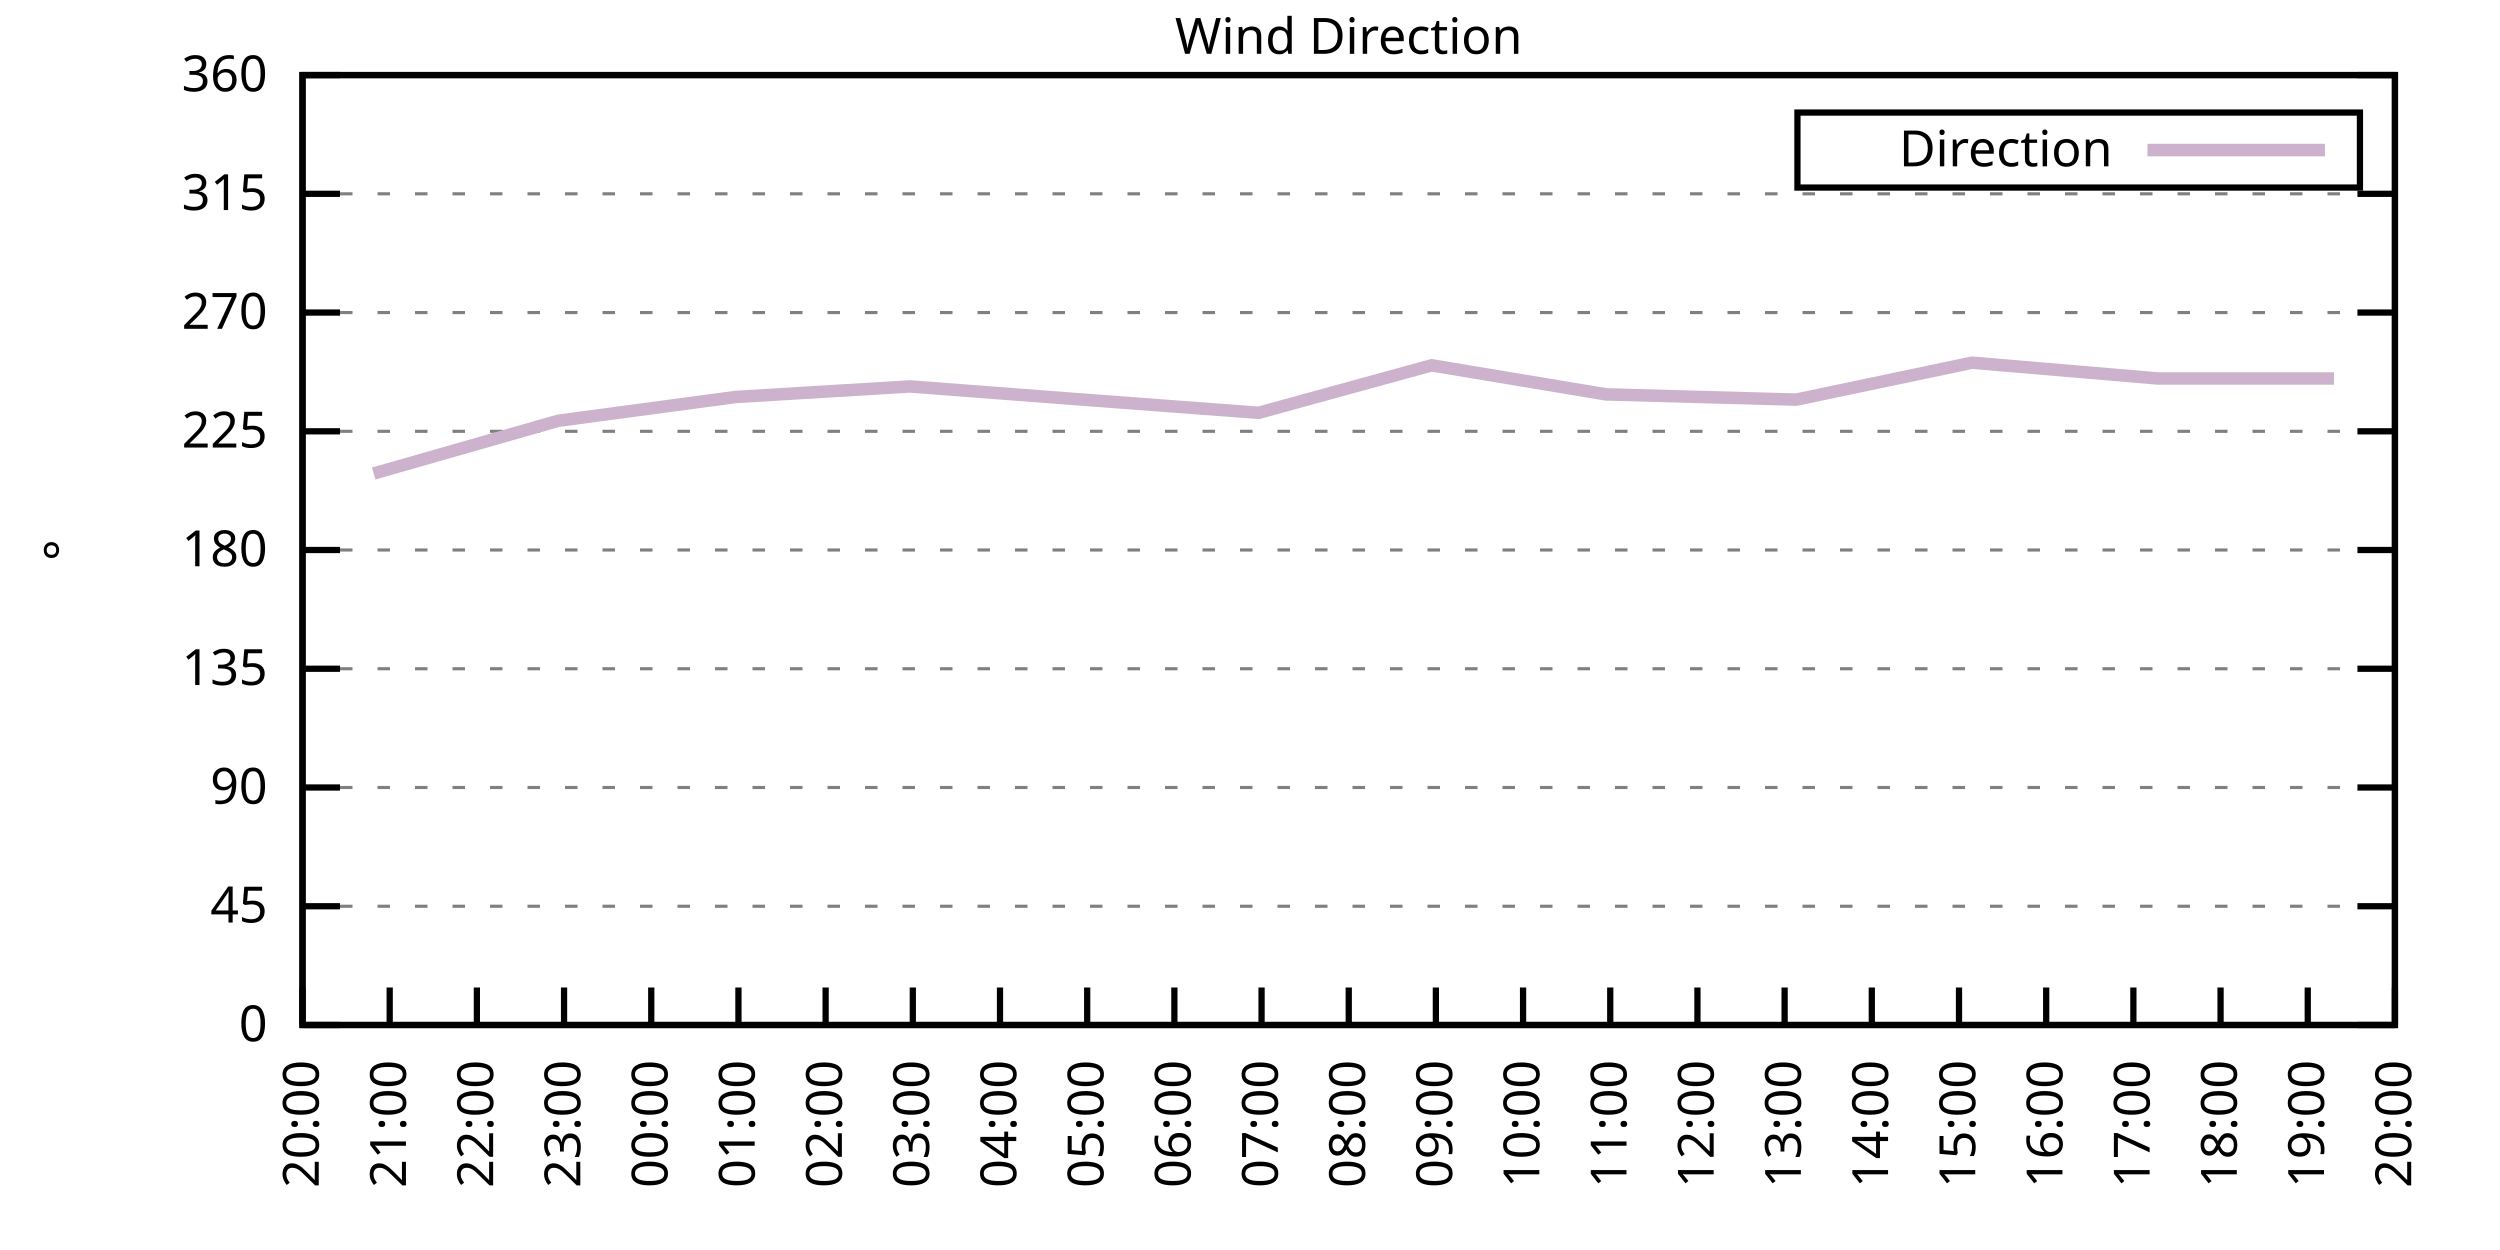
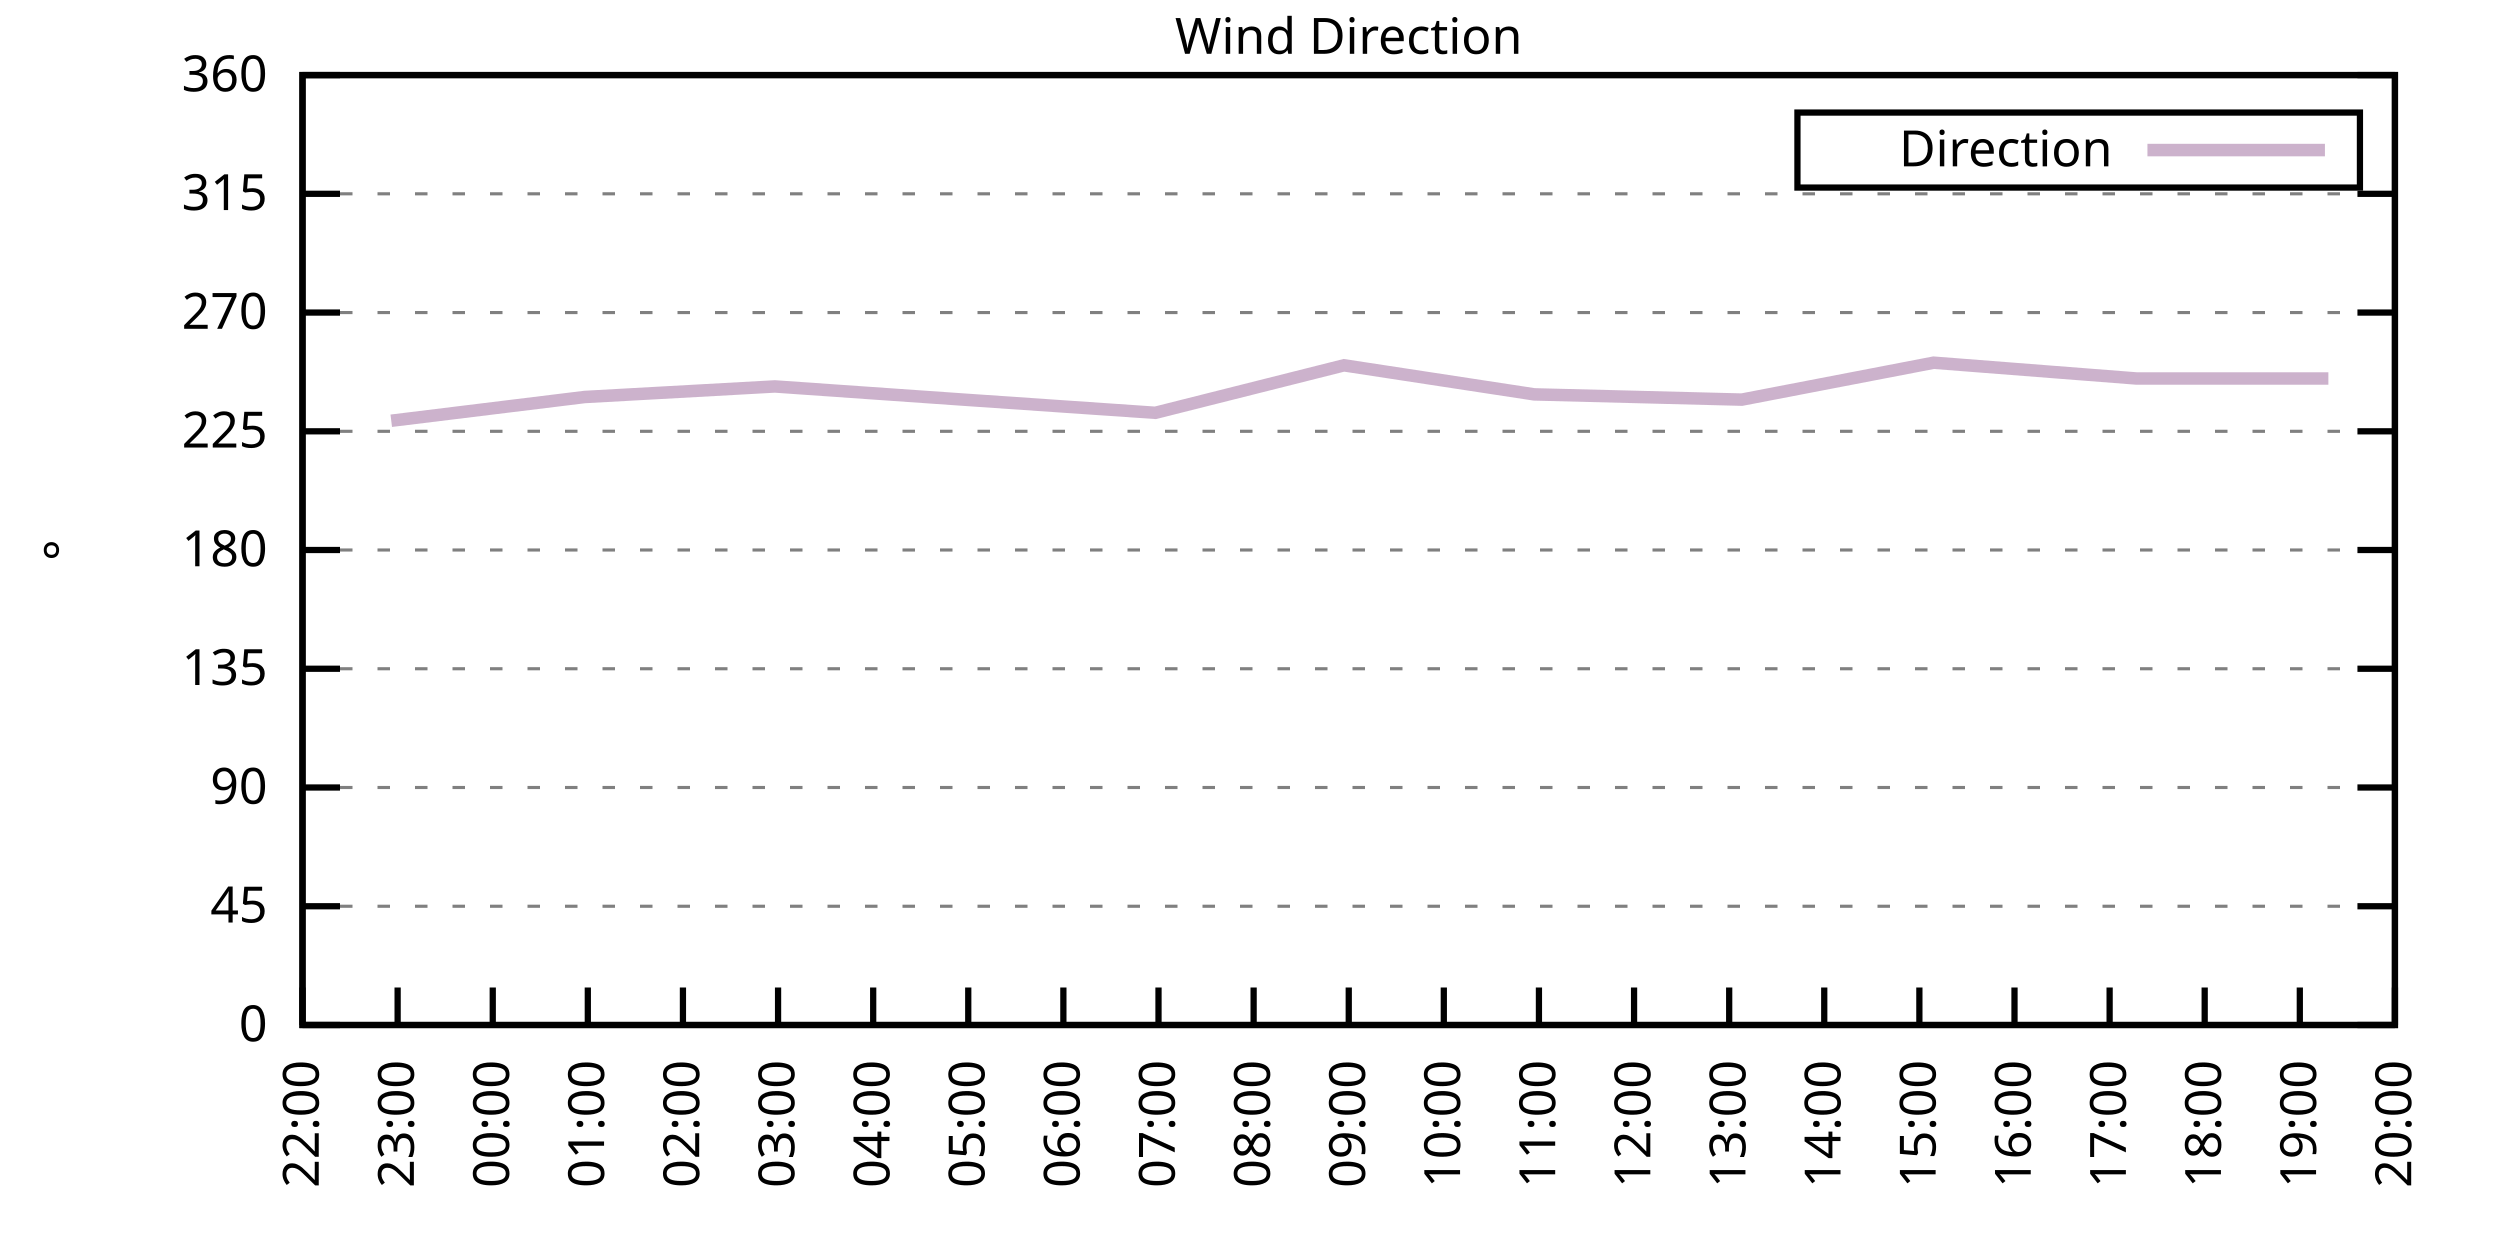
<svg xmlns="http://www.w3.org/2000/svg" xmlns:xlink="http://www.w3.org/1999/xlink" width="400" height="200" viewBox="0 0 400 200">
  <g id="gnuplot_canvas">
    <rect x="0" y="0" width="400" height="200" fill="none" />
    <defs>
      <circle id="gpDot" r="0.5" stroke-width="0.5" stroke="currentColor" />
      <path id="gpPt0" stroke-width="0.333" stroke="currentColor" d="M-1,0 h2 M0,-1 v2" />
      <path id="gpPt1" stroke-width="0.333" stroke="currentColor" d="M-1,-1 L1,1 M1,-1 L-1,1" />
      <path id="gpPt2" stroke-width="0.333" stroke="currentColor" d="M-1,0 L1,0 M0,-1 L0,1 M-1,-1 L1,1 M-1,1 L1,-1" />
      <rect id="gpPt3" stroke-width="0.333" stroke="currentColor" x="-1" y="-1" width="2" height="2" />
      <rect id="gpPt4" stroke-width="0.333" stroke="currentColor" fill="currentColor" x="-1" y="-1" width="2" height="2" />
      <circle id="gpPt5" stroke-width="0.333" stroke="currentColor" cx="0" cy="0" r="1" />
      <use xlink:href="#gpPt5" id="gpPt6" fill="currentColor" stroke="none" />
      <path id="gpPt7" stroke-width="0.333" stroke="currentColor" d="M0,-1.33 L-1.33,0.67 L1.33,0.67 z" />
      <use xlink:href="#gpPt7" id="gpPt8" fill="currentColor" stroke="none" />
      <use xlink:href="#gpPt7" id="gpPt9" stroke="currentColor" transform="rotate(180)" />
      <use xlink:href="#gpPt9" id="gpPt10" fill="currentColor" stroke="none" />
      <use xlink:href="#gpPt3" id="gpPt11" stroke="currentColor" transform="rotate(45)" />
      <use xlink:href="#gpPt11" id="gpPt12" fill="currentColor" stroke="none" />
      <path id="gpPt13" stroke-width="0.333" stroke="currentColor" d="M0,1.330 L1.265,0.411 L0.782,-1.067 L-0.782,-1.076 L-1.265,0.411 z" />
      <use xlink:href="#gpPt13" id="gpPt14" fill="currentColor" stroke="none" />
      <filter id="textbox" filterUnits="objectBoundingBox" x="0" y="0" height="1" width="1">
        <feFlood flood-color="white" flood-opacity="1" result="bgnd" />
        <feComposite in="SourceGraphic" in2="bgnd" operator="atop" />
      </filter>
      <filter id="greybox" filterUnits="objectBoundingBox" x="0" y="0" height="1" width="1">
        <feFlood flood-color="lightgrey" flood-opacity="1" result="grey" />
        <feComposite in="SourceGraphic" in2="grey" operator="atop" />
      </filter>
    </defs>
    <g fill="none" color="white" stroke="currentColor" stroke-width="1.00" stroke-linecap="butt" stroke-linejoin="miter">
</g>
    <g fill="none" color="black" stroke="currentColor" stroke-width="1.00" stroke-linecap="butt" stroke-linejoin="miter">
      <g stroke="none" shape-rendering="crispEdges">
        <polygon fill="rgb(255, 255, 255)" points="48.40,164.00 383.18,164.00 383.18,12.02 48.40,12.02 " />
      </g>
    </g>
    <g fill="none" color="black" stroke="currentColor" stroke-width="1.00" stroke-linecap="butt" stroke-linejoin="miter">
</g>
    <g fill="none" color="black" stroke="black" stroke-width="0.50" stroke-linecap="butt" stroke-linejoin="miter">
</g>
    <g fill="none" color="gray" stroke="currentColor" stroke-width="0.50" stroke-linecap="butt" stroke-linejoin="miter">
      <path stroke="gray" stroke-dasharray="2,4" class="gridline" d="M48.40,164.00 L383.19,164.00  " />
    </g>
    <g fill="none" color="gray" stroke="gray" stroke-width="1.00" stroke-linecap="butt" stroke-linejoin="miter">
</g>
    <g fill="none" color="black" stroke="currentColor" stroke-width="1.00" stroke-linecap="butt" stroke-linejoin="miter">
      <path stroke="black" d="M48.40,164.00 L54.40,164.00 M383.19,164.00 L377.19,164.00  " />
      <g transform="translate(42.80,166.60)" stroke="none" fill="black" font-family="Sans" font-size="8.00" text-anchor="end">
        <text>
          <tspan font-family="Sans"> 0</tspan>
        </text>
      </g>
    </g>
    <g fill="none" color="black" stroke="currentColor" stroke-width="1.00" stroke-linecap="butt" stroke-linejoin="miter">
</g>
    <g fill="none" color="black" stroke="black" stroke-width="0.50" stroke-linecap="butt" stroke-linejoin="miter">
</g>
    <g fill="none" color="gray" stroke="currentColor" stroke-width="0.50" stroke-linecap="butt" stroke-linejoin="miter">
      <path stroke="gray" stroke-dasharray="2,4" class="gridline" d="M48.40,145.00 L383.19,145.00  " />
    </g>
    <g fill="none" color="gray" stroke="gray" stroke-width="1.00" stroke-linecap="butt" stroke-linejoin="miter">
</g>
    <g fill="none" color="black" stroke="currentColor" stroke-width="1.00" stroke-linecap="butt" stroke-linejoin="miter">
      <path stroke="black" d="M48.40,145.00 L54.40,145.00 M383.19,145.00 L377.19,145.00  " />
      <g transform="translate(42.80,147.60)" stroke="none" fill="black" font-family="Sans" font-size="8.00" text-anchor="end">
        <text>
          <tspan font-family="Sans"> 45</tspan>
        </text>
      </g>
    </g>
    <g fill="none" color="black" stroke="currentColor" stroke-width="1.00" stroke-linecap="butt" stroke-linejoin="miter">
</g>
    <g fill="none" color="black" stroke="black" stroke-width="0.50" stroke-linecap="butt" stroke-linejoin="miter">
</g>
    <g fill="none" color="gray" stroke="currentColor" stroke-width="0.50" stroke-linecap="butt" stroke-linejoin="miter">
      <path stroke="gray" stroke-dasharray="2,4" class="gridline" d="M48.40,126.00 L383.19,126.00  " />
    </g>
    <g fill="none" color="gray" stroke="gray" stroke-width="1.00" stroke-linecap="butt" stroke-linejoin="miter">
</g>
    <g fill="none" color="black" stroke="currentColor" stroke-width="1.00" stroke-linecap="butt" stroke-linejoin="miter">
      <path stroke="black" d="M48.40,126.00 L54.40,126.00 M383.19,126.00 L377.19,126.00  " />
      <g transform="translate(42.80,128.60)" stroke="none" fill="black" font-family="Sans" font-size="8.00" text-anchor="end">
        <text>
          <tspan font-family="Sans"> 90</tspan>
        </text>
      </g>
    </g>
    <g fill="none" color="black" stroke="currentColor" stroke-width="1.00" stroke-linecap="butt" stroke-linejoin="miter">
</g>
    <g fill="none" color="black" stroke="black" stroke-width="0.50" stroke-linecap="butt" stroke-linejoin="miter">
</g>
    <g fill="none" color="gray" stroke="currentColor" stroke-width="0.50" stroke-linecap="butt" stroke-linejoin="miter">
      <path stroke="gray" stroke-dasharray="2,4" class="gridline" d="M48.40,107.00 L383.19,107.00  " />
    </g>
    <g fill="none" color="gray" stroke="gray" stroke-width="1.00" stroke-linecap="butt" stroke-linejoin="miter">
</g>
    <g fill="none" color="black" stroke="currentColor" stroke-width="1.00" stroke-linecap="butt" stroke-linejoin="miter">
      <path stroke="black" d="M48.40,107.00 L54.40,107.00 M383.19,107.00 L377.19,107.00  " />
      <g transform="translate(42.80,109.60)" stroke="none" fill="black" font-family="Sans" font-size="8.00" text-anchor="end">
        <text>
          <tspan font-family="Sans"> 135</tspan>
        </text>
      </g>
    </g>
    <g fill="none" color="black" stroke="currentColor" stroke-width="1.00" stroke-linecap="butt" stroke-linejoin="miter">
</g>
    <g fill="none" color="black" stroke="black" stroke-width="0.50" stroke-linecap="butt" stroke-linejoin="miter">
</g>
    <g fill="none" color="gray" stroke="currentColor" stroke-width="0.50" stroke-linecap="butt" stroke-linejoin="miter">
      <path stroke="gray" stroke-dasharray="2,4" class="gridline" d="M48.40,88.00 L383.19,88.00  " />
    </g>
    <g fill="none" color="gray" stroke="gray" stroke-width="1.00" stroke-linecap="butt" stroke-linejoin="miter">
</g>
    <g fill="none" color="black" stroke="currentColor" stroke-width="1.00" stroke-linecap="butt" stroke-linejoin="miter">
      <path stroke="black" d="M48.40,88.00 L54.40,88.00 M383.19,88.00 L377.19,88.00  " />
      <g transform="translate(42.80,90.60)" stroke="none" fill="black" font-family="Sans" font-size="8.00" text-anchor="end">
        <text>
          <tspan font-family="Sans"> 180</tspan>
        </text>
      </g>
    </g>
    <g fill="none" color="black" stroke="currentColor" stroke-width="1.00" stroke-linecap="butt" stroke-linejoin="miter">
</g>
    <g fill="none" color="black" stroke="black" stroke-width="0.50" stroke-linecap="butt" stroke-linejoin="miter">
</g>
    <g fill="none" color="gray" stroke="currentColor" stroke-width="0.50" stroke-linecap="butt" stroke-linejoin="miter">
      <path stroke="gray" stroke-dasharray="2,4" class="gridline" d="M48.40,69.01 L383.19,69.01  " />
    </g>
    <g fill="none" color="gray" stroke="gray" stroke-width="1.00" stroke-linecap="butt" stroke-linejoin="miter">
</g>
    <g fill="none" color="black" stroke="currentColor" stroke-width="1.00" stroke-linecap="butt" stroke-linejoin="miter">
      <path stroke="black" d="M48.40,69.01 L54.40,69.01 M383.19,69.01 L377.19,69.01  " />
      <g transform="translate(42.80,71.61)" stroke="none" fill="black" font-family="Sans" font-size="8.00" text-anchor="end">
        <text>
          <tspan font-family="Sans"> 225</tspan>
        </text>
      </g>
    </g>
    <g fill="none" color="black" stroke="currentColor" stroke-width="1.00" stroke-linecap="butt" stroke-linejoin="miter">
</g>
    <g fill="none" color="black" stroke="black" stroke-width="0.50" stroke-linecap="butt" stroke-linejoin="miter">
</g>
    <g fill="none" color="gray" stroke="currentColor" stroke-width="0.50" stroke-linecap="butt" stroke-linejoin="miter">
      <path stroke="gray" stroke-dasharray="2,4" class="gridline" d="M48.40,50.01 L383.19,50.01  " />
    </g>
    <g fill="none" color="gray" stroke="gray" stroke-width="1.00" stroke-linecap="butt" stroke-linejoin="miter">
</g>
    <g fill="none" color="black" stroke="currentColor" stroke-width="1.00" stroke-linecap="butt" stroke-linejoin="miter">
      <path stroke="black" d="M48.40,50.01 L54.40,50.01 M383.19,50.01 L377.19,50.01  " />
      <g transform="translate(42.80,52.61)" stroke="none" fill="black" font-family="Sans" font-size="8.00" text-anchor="end">
        <text>
          <tspan font-family="Sans"> 270</tspan>
        </text>
      </g>
    </g>
    <g fill="none" color="black" stroke="currentColor" stroke-width="1.00" stroke-linecap="butt" stroke-linejoin="miter">
</g>
    <g fill="none" color="black" stroke="black" stroke-width="0.50" stroke-linecap="butt" stroke-linejoin="miter">
</g>
    <g fill="none" color="gray" stroke="currentColor" stroke-width="0.50" stroke-linecap="butt" stroke-linejoin="miter">
      <path stroke="gray" stroke-dasharray="2,4" class="gridline" d="M48.40,31.01 L383.19,31.01  " />
    </g>
    <g fill="none" color="gray" stroke="gray" stroke-width="1.00" stroke-linecap="butt" stroke-linejoin="miter">
</g>
    <g fill="none" color="black" stroke="currentColor" stroke-width="1.00" stroke-linecap="butt" stroke-linejoin="miter">
      <path stroke="black" d="M48.40,31.01 L54.40,31.01 M383.19,31.01 L377.19,31.01  " />
      <g transform="translate(42.80,33.61)" stroke="none" fill="black" font-family="Sans" font-size="8.00" text-anchor="end">
        <text>
          <tspan font-family="Sans"> 315</tspan>
        </text>
      </g>
    </g>
    <g fill="none" color="black" stroke="currentColor" stroke-width="1.00" stroke-linecap="butt" stroke-linejoin="miter">
</g>
    <g fill="none" color="black" stroke="black" stroke-width="0.50" stroke-linecap="butt" stroke-linejoin="miter">
</g>
    <g fill="none" color="gray" stroke="currentColor" stroke-width="0.50" stroke-linecap="butt" stroke-linejoin="miter">
      <path stroke="gray" stroke-dasharray="2,4" class="gridline" d="M48.40,12.01 L383.19,12.01  " />
    </g>
    <g fill="none" color="gray" stroke="gray" stroke-width="1.00" stroke-linecap="butt" stroke-linejoin="miter">
</g>
    <g fill="none" color="black" stroke="currentColor" stroke-width="1.00" stroke-linecap="butt" stroke-linejoin="miter">
      <path stroke="black" d="M48.40,12.01 L54.40,12.01 M383.19,12.01 L377.19,12.01  " />
      <g transform="translate(42.80,14.61)" stroke="none" fill="black" font-family="Sans" font-size="8.00" text-anchor="end">
        <text>
          <tspan font-family="Sans"> 360</tspan>
        </text>
      </g>
    </g>
    <g fill="none" color="black" stroke="currentColor" stroke-width="1.00" stroke-linecap="butt" stroke-linejoin="miter">
      <path stroke="black" d="M48.40,164.00 L48.40,158.00  " />
      <g transform="translate(51.00,169.60) rotate(270.00)" stroke="none" fill="black" font-family="Sans" font-size="8.00" text-anchor="end">
        <text>
-           <tspan font-family="Sans">20:00</tspan>
-         </text>
-       </g>
-     </g>
-     <g fill="none" color="black" stroke="currentColor" stroke-width="1.00" stroke-linecap="butt" stroke-linejoin="miter">
-       <path stroke="black" d="M62.35,164.00 L62.35,158.00  " />
-       <g transform="translate(64.95,169.60) rotate(270.00)" stroke="none" fill="black" font-family="Sans" font-size="8.00" text-anchor="end">
-         <text>
-           <tspan font-family="Sans">21:00</tspan>
-         </text>
-       </g>
-     </g>
-     <g fill="none" color="black" stroke="currentColor" stroke-width="1.00" stroke-linecap="butt" stroke-linejoin="miter">
-       <path stroke="black" d="M76.30,164.00 L76.30,158.00  " />
-       <g transform="translate(78.90,169.60) rotate(270.00)" stroke="none" fill="black" font-family="Sans" font-size="8.00" text-anchor="end">
-         <text>
          <tspan font-family="Sans">22:00</tspan>
        </text>
      </g>
    </g>
    <g fill="none" color="black" stroke="currentColor" stroke-width="1.00" stroke-linecap="butt" stroke-linejoin="miter">
-       <path stroke="black" d="M90.25,164.00 L90.25,158.00  " />
-       <g transform="translate(92.85,169.60) rotate(270.00)" stroke="none" fill="black" font-family="Sans" font-size="8.00" text-anchor="end">
+       <path stroke="black" d="M63.62,164.00 L63.62,158.00  " />
+       <g transform="translate(66.22,169.60) rotate(270.00)" stroke="none" fill="black" font-family="Sans" font-size="8.00" text-anchor="end">
        <text>
          <tspan font-family="Sans">23:00</tspan>
        </text>
      </g>
    </g>
    <g fill="none" color="black" stroke="currentColor" stroke-width="1.00" stroke-linecap="butt" stroke-linejoin="miter">
-       <path stroke="black" d="M104.20,164.00 L104.20,158.00  " />
-       <g transform="translate(106.80,169.60) rotate(270.00)" stroke="none" fill="black" font-family="Sans" font-size="8.00" text-anchor="end">
+       <path stroke="black" d="M78.84,164.00 L78.84,158.00  " />
+       <g transform="translate(81.44,169.60) rotate(270.00)" stroke="none" fill="black" font-family="Sans" font-size="8.00" text-anchor="end">
        <text>
          <tspan font-family="Sans">00:00</tspan>
        </text>
      </g>
    </g>
    <g fill="none" color="black" stroke="currentColor" stroke-width="1.00" stroke-linecap="butt" stroke-linejoin="miter">
-       <path stroke="black" d="M118.15,164.00 L118.15,158.00  " />
-       <g transform="translate(120.75,169.60) rotate(270.00)" stroke="none" fill="black" font-family="Sans" font-size="8.00" text-anchor="end">
+       <path stroke="black" d="M94.05,164.00 L94.05,158.00  " />
+       <g transform="translate(96.65,169.60) rotate(270.00)" stroke="none" fill="black" font-family="Sans" font-size="8.00" text-anchor="end">
        <text>
          <tspan font-family="Sans">01:00</tspan>
        </text>
      </g>
    </g>
    <g fill="none" color="black" stroke="currentColor" stroke-width="1.00" stroke-linecap="butt" stroke-linejoin="miter">
-       <path stroke="black" d="M132.10,164.00 L132.10,158.00  " />
-       <g transform="translate(134.70,169.60) rotate(270.00)" stroke="none" fill="black" font-family="Sans" font-size="8.00" text-anchor="end">
+       <path stroke="black" d="M109.27,164.00 L109.27,158.00  " />
+       <g transform="translate(111.87,169.60) rotate(270.00)" stroke="none" fill="black" font-family="Sans" font-size="8.00" text-anchor="end">
        <text>
          <tspan font-family="Sans">02:00</tspan>
        </text>
      </g>
    </g>
    <g fill="none" color="black" stroke="currentColor" stroke-width="1.00" stroke-linecap="butt" stroke-linejoin="miter">
-       <path stroke="black" d="M146.05,164.00 L146.05,158.00  " />
-       <g transform="translate(148.65,169.60) rotate(270.00)" stroke="none" fill="black" font-family="Sans" font-size="8.00" text-anchor="end">
+       <path stroke="black" d="M124.49,164.00 L124.49,158.00  " />
+       <g transform="translate(127.09,169.60) rotate(270.00)" stroke="none" fill="black" font-family="Sans" font-size="8.00" text-anchor="end">
        <text>
          <tspan font-family="Sans">03:00</tspan>
        </text>
      </g>
    </g>
    <g fill="none" color="black" stroke="currentColor" stroke-width="1.00" stroke-linecap="butt" stroke-linejoin="miter">
-       <path stroke="black" d="M160.00,164.00 L160.00,158.00  " />
-       <g transform="translate(162.60,169.60) rotate(270.00)" stroke="none" fill="black" font-family="Sans" font-size="8.00" text-anchor="end">
+       <path stroke="black" d="M139.71,164.00 L139.71,158.00  " />
+       <g transform="translate(142.31,169.60) rotate(270.00)" stroke="none" fill="black" font-family="Sans" font-size="8.00" text-anchor="end">
        <text>
          <tspan font-family="Sans">04:00</tspan>
        </text>
      </g>
    </g>
    <g fill="none" color="black" stroke="currentColor" stroke-width="1.00" stroke-linecap="butt" stroke-linejoin="miter">
-       <path stroke="black" d="M173.95,164.00 L173.95,158.00  " />
-       <g transform="translate(176.55,169.60) rotate(270.00)" stroke="none" fill="black" font-family="Sans" font-size="8.00" text-anchor="end">
+       <path stroke="black" d="M154.92,164.00 L154.92,158.00  " />
+       <g transform="translate(157.52,169.60) rotate(270.00)" stroke="none" fill="black" font-family="Sans" font-size="8.00" text-anchor="end">
        <text>
          <tspan font-family="Sans">05:00</tspan>
        </text>
      </g>
    </g>
    <g fill="none" color="black" stroke="currentColor" stroke-width="1.00" stroke-linecap="butt" stroke-linejoin="miter">
-       <path stroke="black" d="M187.90,164.00 L187.90,158.00  " />
-       <g transform="translate(190.50,169.60) rotate(270.00)" stroke="none" fill="black" font-family="Sans" font-size="8.00" text-anchor="end">
+       <path stroke="black" d="M170.14,164.00 L170.14,158.00  " />
+       <g transform="translate(172.74,169.60) rotate(270.00)" stroke="none" fill="black" font-family="Sans" font-size="8.00" text-anchor="end">
        <text>
          <tspan font-family="Sans">06:00</tspan>
        </text>
      </g>
    </g>
    <g fill="none" color="black" stroke="currentColor" stroke-width="1.00" stroke-linecap="butt" stroke-linejoin="miter">
-       <path stroke="black" d="M201.85,164.00 L201.85,158.00  " />
-       <g transform="translate(204.45,169.60) rotate(270.00)" stroke="none" fill="black" font-family="Sans" font-size="8.00" text-anchor="end">
+       <path stroke="black" d="M185.36,164.00 L185.36,158.00  " />
+       <g transform="translate(187.96,169.60) rotate(270.00)" stroke="none" fill="black" font-family="Sans" font-size="8.00" text-anchor="end">
        <text>
          <tspan font-family="Sans">07:00</tspan>
+         </text>
+       </g>
+     </g>
+     <g fill="none" color="black" stroke="currentColor" stroke-width="1.00" stroke-linecap="butt" stroke-linejoin="miter">
+       <path stroke="black" d="M200.58,164.00 L200.58,158.00  " />
+       <g transform="translate(203.18,169.60) rotate(270.00)" stroke="none" fill="black" font-family="Sans" font-size="8.00" text-anchor="end">
+         <text>
+           <tspan font-family="Sans">08:00</tspan>
        </text>
      </g>
    </g>
    <g fill="none" color="black" stroke="currentColor" stroke-width="1.00" stroke-linecap="butt" stroke-linejoin="miter">
      <path stroke="black" d="M215.80,164.00 L215.80,158.00  " />
      <g transform="translate(218.40,169.60) rotate(270.00)" stroke="none" fill="black" font-family="Sans" font-size="8.00" text-anchor="end">
        <text>
-           <tspan font-family="Sans">08:00</tspan>
-         </text>
-       </g>
-     </g>
-     <g fill="none" color="black" stroke="currentColor" stroke-width="1.00" stroke-linecap="butt" stroke-linejoin="miter">
-       <path stroke="black" d="M229.74,164.00 L229.74,158.00  " />
-       <g transform="translate(232.34,169.60) rotate(270.00)" stroke="none" fill="black" font-family="Sans" font-size="8.00" text-anchor="end">
-         <text>
          <tspan font-family="Sans">09:00</tspan>
        </text>
      </g>
    </g>
    <g fill="none" color="black" stroke="currentColor" stroke-width="1.00" stroke-linecap="butt" stroke-linejoin="miter">
-       <path stroke="black" d="M243.69,164.00 L243.69,158.00  " />
-       <g transform="translate(246.29,169.60) rotate(270.00)" stroke="none" fill="black" font-family="Sans" font-size="8.00" text-anchor="end">
+       <path stroke="black" d="M231.01,164.00 L231.01,158.00  " />
+       <g transform="translate(233.61,169.60) rotate(270.00)" stroke="none" fill="black" font-family="Sans" font-size="8.00" text-anchor="end">
        <text>
          <tspan font-family="Sans">10:00</tspan>
        </text>
      </g>
    </g>
    <g fill="none" color="black" stroke="currentColor" stroke-width="1.00" stroke-linecap="butt" stroke-linejoin="miter">
-       <path stroke="black" d="M257.64,164.00 L257.64,158.00  " />
-       <g transform="translate(260.24,169.60) rotate(270.00)" stroke="none" fill="black" font-family="Sans" font-size="8.00" text-anchor="end">
+       <path stroke="black" d="M246.23,164.00 L246.23,158.00  " />
+       <g transform="translate(248.83,169.60) rotate(270.00)" stroke="none" fill="black" font-family="Sans" font-size="8.00" text-anchor="end">
        <text>
          <tspan font-family="Sans">11:00</tspan>
        </text>
      </g>
    </g>
    <g fill="none" color="black" stroke="currentColor" stroke-width="1.00" stroke-linecap="butt" stroke-linejoin="miter">
-       <path stroke="black" d="M271.59,164.00 L271.59,158.00  " />
-       <g transform="translate(274.19,169.60) rotate(270.00)" stroke="none" fill="black" font-family="Sans" font-size="8.00" text-anchor="end">
+       <path stroke="black" d="M261.45,164.00 L261.45,158.00  " />
+       <g transform="translate(264.05,169.60) rotate(270.00)" stroke="none" fill="black" font-family="Sans" font-size="8.00" text-anchor="end">
        <text>
          <tspan font-family="Sans">12:00</tspan>
        </text>
      </g>
    </g>
    <g fill="none" color="black" stroke="currentColor" stroke-width="1.00" stroke-linecap="butt" stroke-linejoin="miter">
-       <path stroke="black" d="M285.54,164.00 L285.54,158.00  " />
-       <g transform="translate(288.14,169.60) rotate(270.00)" stroke="none" fill="black" font-family="Sans" font-size="8.00" text-anchor="end">
+       <path stroke="black" d="M276.67,164.00 L276.67,158.00  " />
+       <g transform="translate(279.27,169.60) rotate(270.00)" stroke="none" fill="black" font-family="Sans" font-size="8.00" text-anchor="end">
        <text>
          <tspan font-family="Sans">13:00</tspan>
        </text>
      </g>
    </g>
    <g fill="none" color="black" stroke="currentColor" stroke-width="1.00" stroke-linecap="butt" stroke-linejoin="miter">
-       <path stroke="black" d="M299.49,164.00 L299.49,158.00  " />
-       <g transform="translate(302.09,169.60) rotate(270.00)" stroke="none" fill="black" font-family="Sans" font-size="8.00" text-anchor="end">
+       <path stroke="black" d="M291.88,164.00 L291.88,158.00  " />
+       <g transform="translate(294.48,169.60) rotate(270.00)" stroke="none" fill="black" font-family="Sans" font-size="8.00" text-anchor="end">
        <text>
          <tspan font-family="Sans">14:00</tspan>
        </text>
      </g>
    </g>
    <g fill="none" color="black" stroke="currentColor" stroke-width="1.00" stroke-linecap="butt" stroke-linejoin="miter">
-       <path stroke="black" d="M313.44,164.00 L313.44,158.00  " />
-       <g transform="translate(316.04,169.60) rotate(270.00)" stroke="none" fill="black" font-family="Sans" font-size="8.00" text-anchor="end">
+       <path stroke="black" d="M307.10,164.00 L307.10,158.00  " />
+       <g transform="translate(309.70,169.60) rotate(270.00)" stroke="none" fill="black" font-family="Sans" font-size="8.00" text-anchor="end">
        <text>
          <tspan font-family="Sans">15:00</tspan>
        </text>
      </g>
    </g>
    <g fill="none" color="black" stroke="currentColor" stroke-width="1.00" stroke-linecap="butt" stroke-linejoin="miter">
-       <path stroke="black" d="M327.39,164.00 L327.39,158.00  " />
-       <g transform="translate(329.99,169.60) rotate(270.00)" stroke="none" fill="black" font-family="Sans" font-size="8.00" text-anchor="end">
+       <path stroke="black" d="M322.32,164.00 L322.32,158.00  " />
+       <g transform="translate(324.92,169.60) rotate(270.00)" stroke="none" fill="black" font-family="Sans" font-size="8.00" text-anchor="end">
        <text>
          <tspan font-family="Sans">16:00</tspan>
        </text>
      </g>
    </g>
    <g fill="none" color="black" stroke="currentColor" stroke-width="1.00" stroke-linecap="butt" stroke-linejoin="miter">
-       <path stroke="black" d="M341.34,164.00 L341.34,158.00  " />
-       <g transform="translate(343.94,169.60) rotate(270.00)" stroke="none" fill="black" font-family="Sans" font-size="8.00" text-anchor="end">
+       <path stroke="black" d="M337.54,164.00 L337.54,158.00  " />
+       <g transform="translate(340.14,169.60) rotate(270.00)" stroke="none" fill="black" font-family="Sans" font-size="8.00" text-anchor="end">
        <text>
          <tspan font-family="Sans">17:00</tspan>
        </text>
      </g>
    </g>
    <g fill="none" color="black" stroke="currentColor" stroke-width="1.00" stroke-linecap="butt" stroke-linejoin="miter">
-       <path stroke="black" d="M355.29,164.00 L355.29,158.00  " />
-       <g transform="translate(357.89,169.60) rotate(270.00)" stroke="none" fill="black" font-family="Sans" font-size="8.00" text-anchor="end">
+       <path stroke="black" d="M352.75,164.00 L352.75,158.00  " />
+       <g transform="translate(355.35,169.60) rotate(270.00)" stroke="none" fill="black" font-family="Sans" font-size="8.00" text-anchor="end">
        <text>
          <tspan font-family="Sans">18:00</tspan>
        </text>
      </g>
    </g>
    <g fill="none" color="black" stroke="currentColor" stroke-width="1.00" stroke-linecap="butt" stroke-linejoin="miter">
-       <path stroke="black" d="M369.24,164.00 L369.24,158.00  " />
-       <g transform="translate(371.84,169.60) rotate(270.00)" stroke="none" fill="black" font-family="Sans" font-size="8.00" text-anchor="end">
+       <path stroke="black" d="M367.97,164.00 L367.97,158.00  " />
+       <g transform="translate(370.57,169.60) rotate(270.00)" stroke="none" fill="black" font-family="Sans" font-size="8.00" text-anchor="end">
        <text>
          <tspan font-family="Sans">19:00</tspan>
        </text>
      </g>
    </g>
    <g fill="none" color="black" stroke="currentColor" stroke-width="1.00" stroke-linecap="butt" stroke-linejoin="miter">
      <path stroke="black" d="M383.19,164.00 L383.19,158.00  " />
      <g transform="translate(385.79,169.60) rotate(270.00)" stroke="none" fill="black" font-family="Sans" font-size="8.00" text-anchor="end">
        <text>
          <tspan font-family="Sans">20:00</tspan>
        </text>
      </g>
    </g>
    <g fill="none" color="black" stroke="currentColor" stroke-width="1.00" stroke-linecap="butt" stroke-linejoin="miter">
</g>
    <g fill="none" color="black" stroke="currentColor" stroke-width="1.00" stroke-linecap="butt" stroke-linejoin="miter">
      <path stroke="black" d="M48.40,12.01 L48.40,164.00 L383.19,164.00 L383.19,12.01 L48.40,12.01 Z  " />
    </g>
    <g fill="none" color="black" stroke="currentColor" stroke-width="1.00" stroke-linecap="butt" stroke-linejoin="miter">
</g>
    <g fill="none" color="black" stroke="currentColor" stroke-width="1.00" stroke-linecap="butt" stroke-linejoin="miter">
      <path stroke="black" d="M287.59,30.01 L287.59,18.01 L377.59,18.01 L377.59,30.01 L287.59,30.01 Z  " />
    </g>
    <g id="Wind_direction_plot_1">
      <g fill="none" color="white" stroke="black" stroke-width="2.00" stroke-linecap="butt" stroke-linejoin="miter">
</g>
      <g fill="none" color="black" stroke="currentColor" stroke-width="2.00" stroke-linecap="butt" stroke-linejoin="miter">
        <g transform="translate(337.99,26.61)" stroke="none" fill="black" font-family="Sans" font-size="8.00" text-anchor="end">
          <text>
            <tspan font-family="Sans">Direction</tspan>
          </text>
        </g>
      </g>
      <g fill="none" color="black" stroke="currentColor" stroke-width="2.00" stroke-linecap="butt" stroke-linejoin="miter">
-         <path stroke="rgb(204, 178, 204)" d="M343.59,24.01 L371.99,24.01 M59.79,75.76 L89.32,67.32 L117.68,63.52 L145.58,61.83 L173.25,63.94 L201.38,66.05   L229.05,58.45 L256.95,63.10 L287.40,63.94 L315.53,58.03 L345.29,60.56 L373.43,60.56  " />
+         <path stroke="rgb(204, 178, 204)" d="M343.59,24.01 L371.99,24.01 M62.60,67.32 L93.55,63.52 L123.98,61.83 L154.16,63.94 L184.85,66.05 L215.03,58.45   L245.47,63.10 L278.69,63.94 L309.38,58.03 L341.85,60.56 L372.54,60.56  " />
      </g>
    </g>
    <g fill="none" color="black" stroke="currentColor" stroke-width="2.00" stroke-linecap="butt" stroke-linejoin="miter">
</g>
    <g fill="none" color="black" stroke="black" stroke-width="1.00" stroke-linecap="butt" stroke-linejoin="miter">
</g>
    <g fill="none" color="black" stroke="currentColor" stroke-width="1.00" stroke-linecap="butt" stroke-linejoin="miter">
      <path stroke="black" d="M48.40,12.01 L48.40,164.00 L383.19,164.00 L383.19,12.01 L48.40,12.01 Z  " />
      <g transform="translate(12.80,88.01) rotate(270.00)" stroke="none" fill="black" font-family="Sans" font-size="8.00" text-anchor="middle">
        <text>
          <tspan font-family="Sans">°</tspan>
        </text>
      </g>
    </g>
    <g fill="none" color="black" stroke="currentColor" stroke-width="1.00" stroke-linecap="butt" stroke-linejoin="miter">
</g>
    <g fill="none" color="black" stroke="currentColor" stroke-width="1.00" stroke-linecap="butt" stroke-linejoin="miter">
      <g transform="translate(215.79,8.61)" stroke="none" fill="black" font-family="Sans" font-size="8.00" text-anchor="middle">
        <text>
          <tspan font-family="Sans">Wind Direction</tspan>
        </text>
      </g>
    </g>
    <g fill="none" color="black" stroke="currentColor" stroke-width="1.00" stroke-linecap="butt" stroke-linejoin="miter">
</g>
  </g>
</svg>
